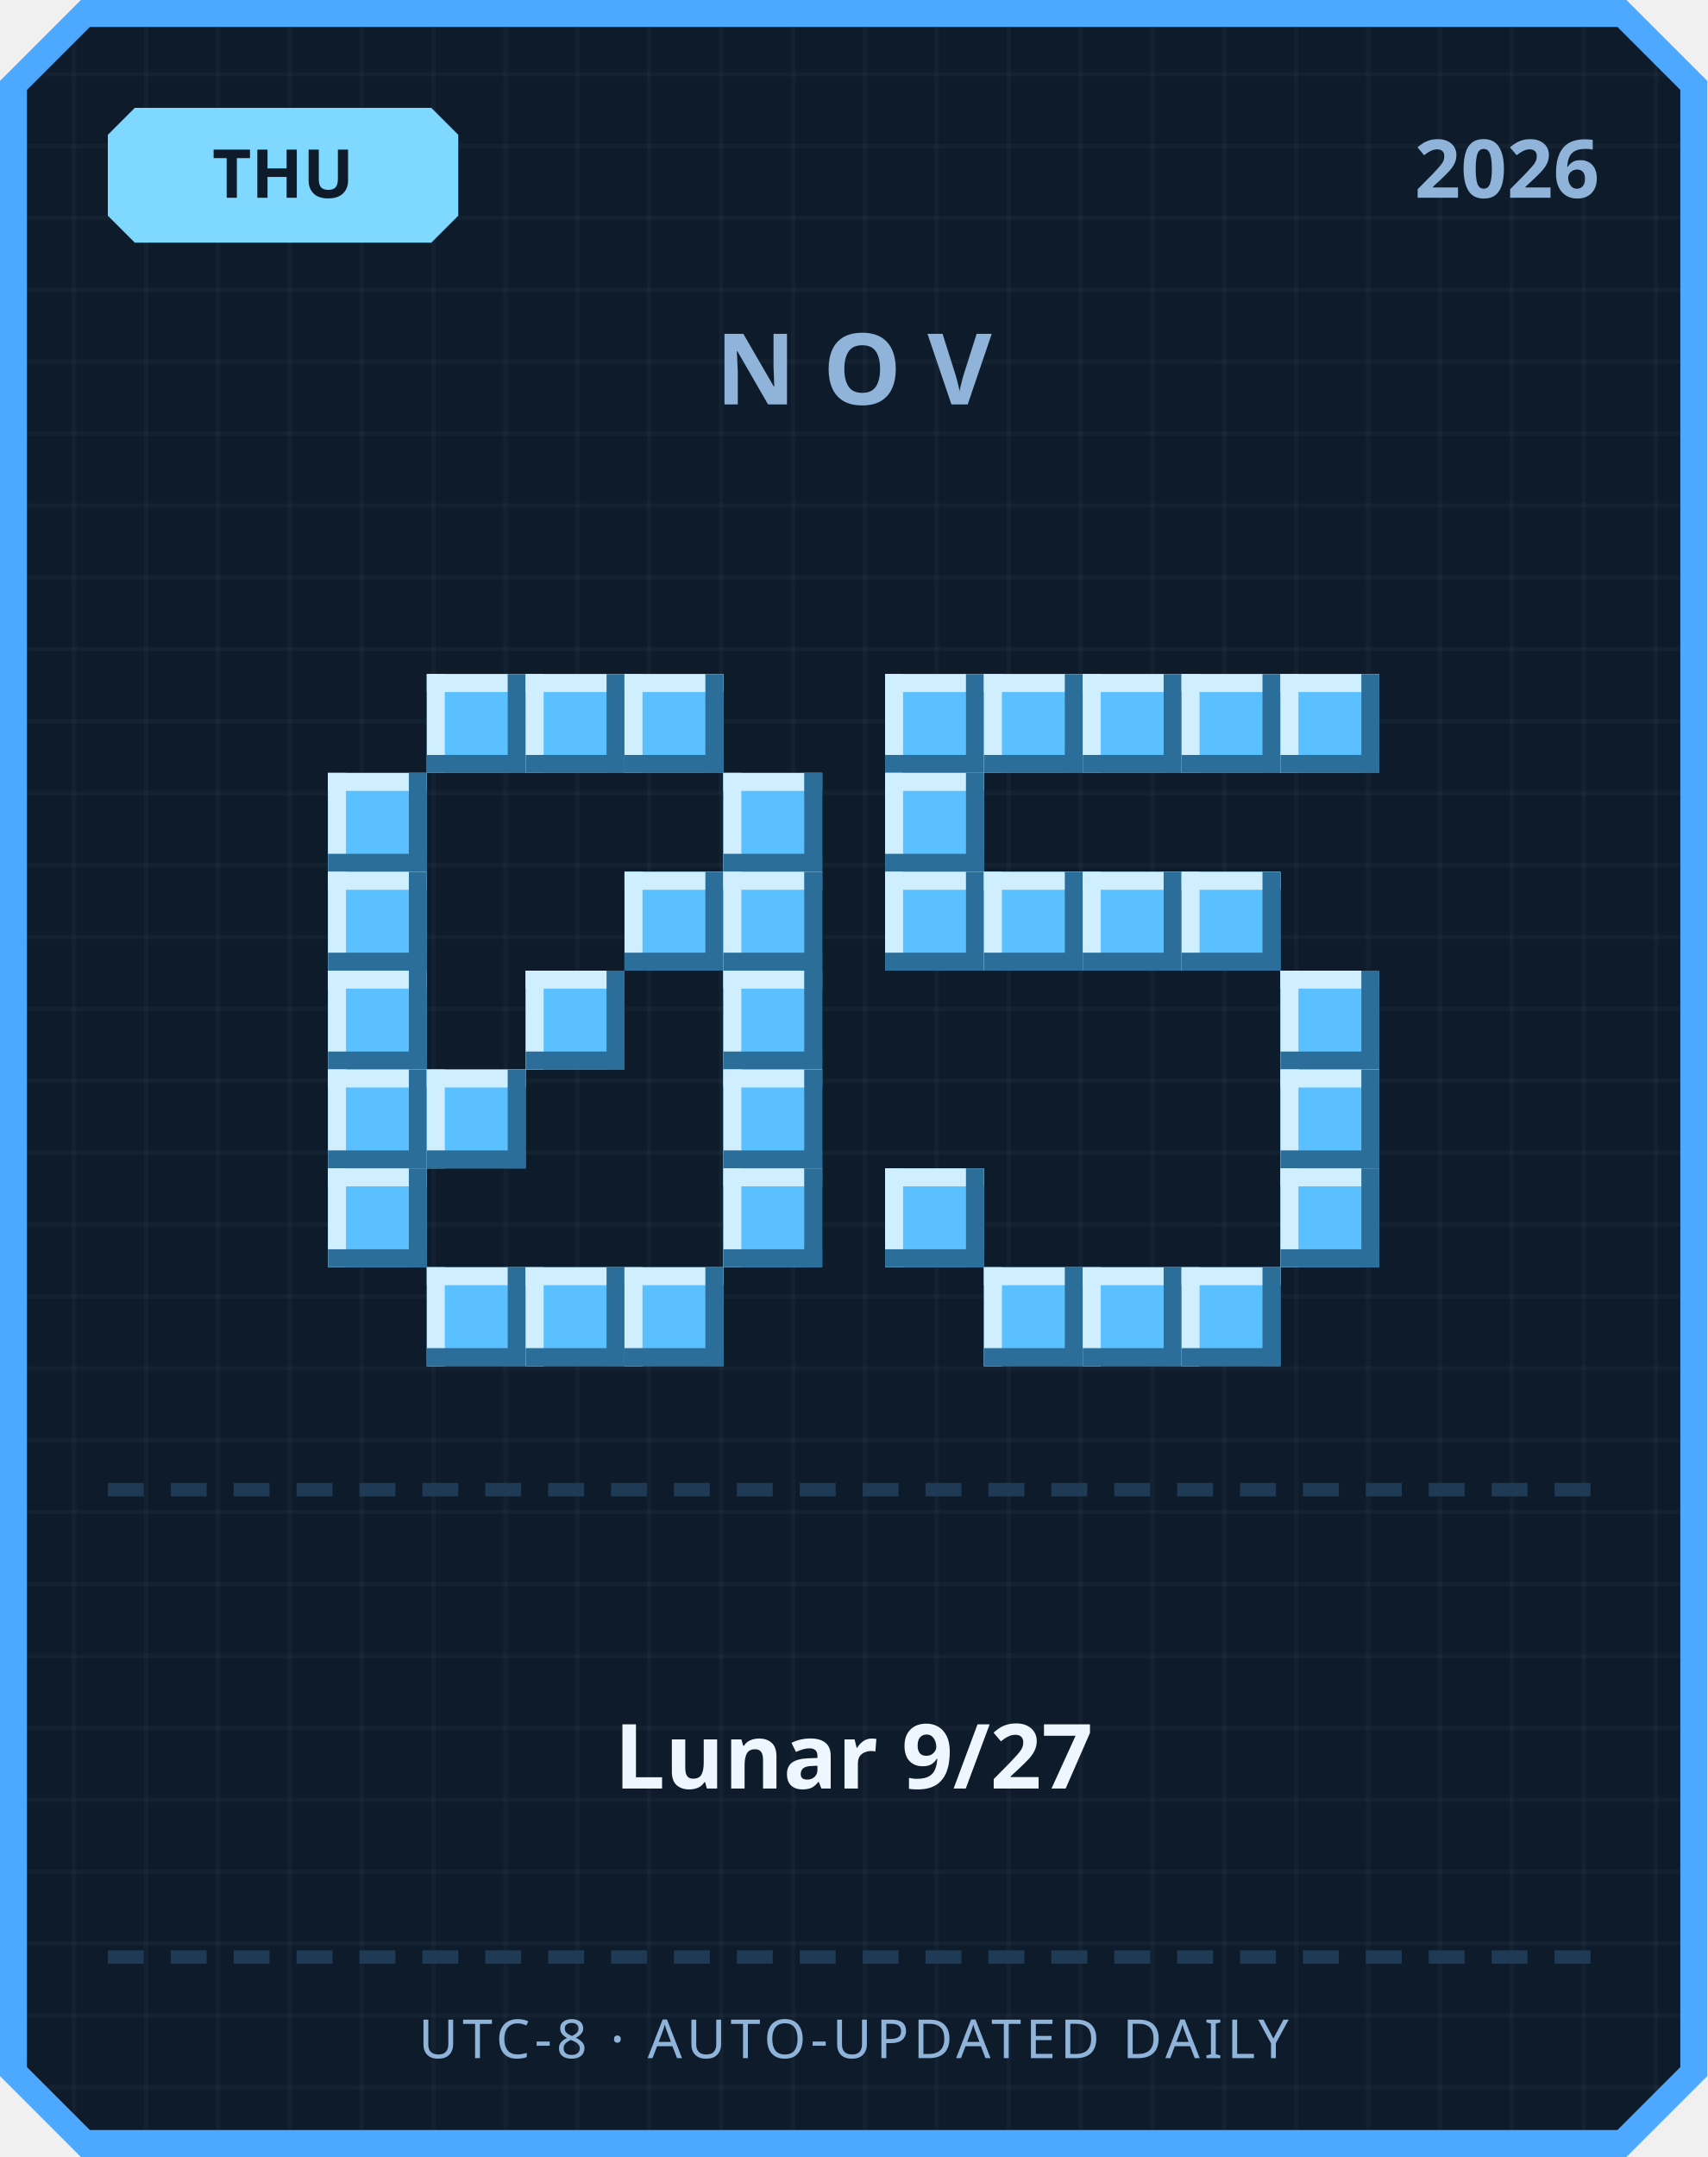
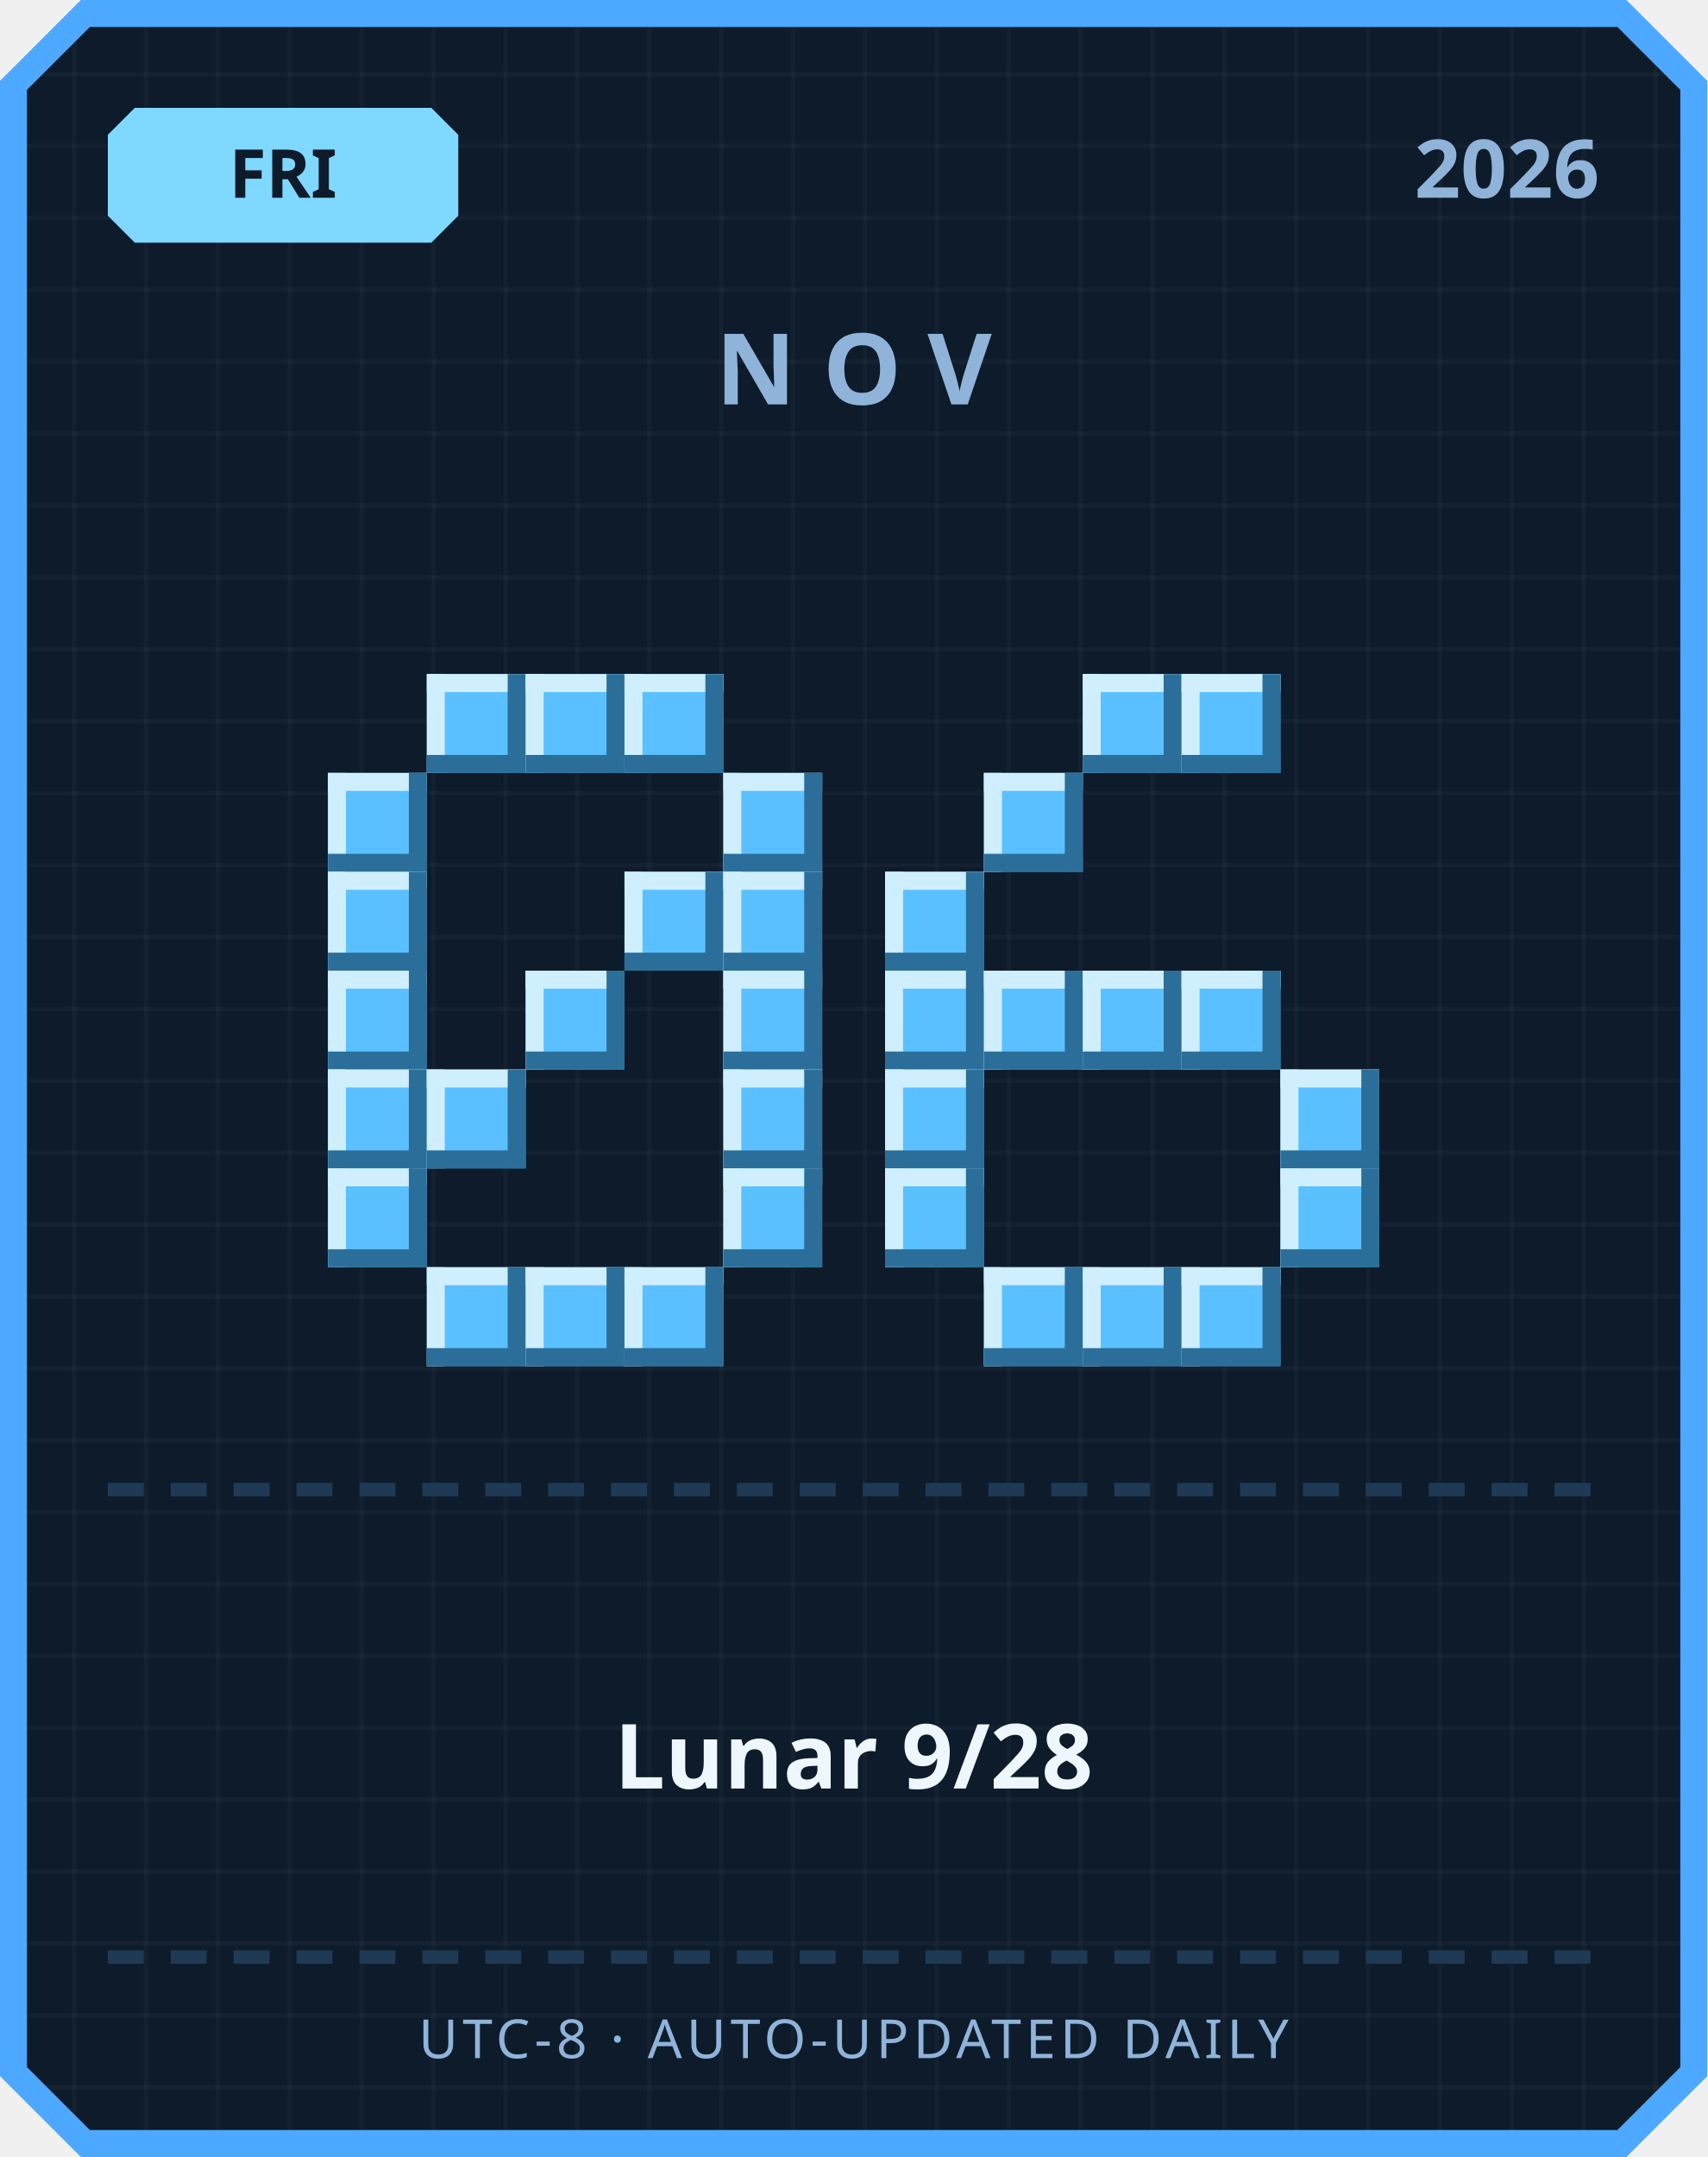
<svg xmlns="http://www.w3.org/2000/svg" width="380" height="480" viewBox="0 0 380 480">
  <defs>
    <pattern id="grid" width="16" height="16" patternUnits="userSpaceOnUse">
      <rect width="16" height="16" fill="#0d1b2a" />
      <rect width="1" height="16" fill="#ffffff" opacity="0.03" />
      <rect width="16" height="1" fill="#ffffff" opacity="0.03" />
    </pattern>
  </defs>
  <path d="M 18,0 L 362,0 L 380,18 L 380,462 L 362,480 L 18,480 L 0,462 L 0,18 Z" fill="#4da8ff" />
  <path d="M 20,6 L 360,6 L 374,20 L 374,460 L 360,474 L 20,474 L 6,460 L 6,20 Z" fill="url(#grid)" />
  <path d="M 30,24 L 96,24 L 102,30 L 102,48 L 96,54 L 30,54 L 24,48 L 24,30 Z" fill="#7fd8ff" />
-   <text x="63" y="44" text-anchor="middle" font-family="'Segoe UI', sans-serif" font-size="15" font-weight="700" fill="#0d1b2a">THU</text>
+   <text x="63" y="44" text-anchor="middle" font-family="'Segoe UI', sans-serif" font-size="15" font-weight="700" fill="#0d1b2a">FRI</text>
  <text x="356" y="44" text-anchor="end" font-family="'Segoe UI', sans-serif" font-size="18" font-weight="700" fill="#8fb3d9">2026</text>
  <text x="190" y="90" text-anchor="middle" font-family="'Segoe UI', sans-serif" font-size="22" font-weight="700" letter-spacing="6" fill="#8fb3d9">NOV</text>
  <rect x="95" y="150" width="22" height="22" fill="#5bc0ff" />
  <rect x="95" y="150" width="22" height="4" fill="#cfefff" />
  <rect x="95" y="150" width="4" height="22" fill="#cfefff" />
  <rect x="95" y="168" width="22" height="4" fill="#2b6e99" />
  <rect x="113" y="150" width="4" height="22" fill="#2b6e99" />
  <rect x="117" y="150" width="22" height="22" fill="#5bc0ff" />
  <rect x="117" y="150" width="22" height="4" fill="#cfefff" />
  <rect x="117" y="150" width="4" height="22" fill="#cfefff" />
  <rect x="117" y="168" width="22" height="4" fill="#2b6e99" />
  <rect x="135" y="150" width="4" height="22" fill="#2b6e99" />
  <rect x="139" y="150" width="22" height="22" fill="#5bc0ff" />
  <rect x="139" y="150" width="22" height="4" fill="#cfefff" />
  <rect x="139" y="150" width="4" height="22" fill="#cfefff" />
  <rect x="139" y="168" width="22" height="4" fill="#2b6e99" />
  <rect x="157" y="150" width="4" height="22" fill="#2b6e99" />
  <rect x="73" y="172" width="22" height="22" fill="#5bc0ff" />
  <rect x="73" y="172" width="22" height="4" fill="#cfefff" />
  <rect x="73" y="172" width="4" height="22" fill="#cfefff" />
  <rect x="73" y="190" width="22" height="4" fill="#2b6e99" />
  <rect x="91" y="172" width="4" height="22" fill="#2b6e99" />
  <rect x="161" y="172" width="22" height="22" fill="#5bc0ff" />
  <rect x="161" y="172" width="22" height="4" fill="#cfefff" />
  <rect x="161" y="172" width="4" height="22" fill="#cfefff" />
  <rect x="161" y="190" width="22" height="4" fill="#2b6e99" />
  <rect x="179" y="172" width="4" height="22" fill="#2b6e99" />
  <rect x="73" y="194" width="22" height="22" fill="#5bc0ff" />
  <rect x="73" y="194" width="22" height="4" fill="#cfefff" />
  <rect x="73" y="194" width="4" height="22" fill="#cfefff" />
  <rect x="73" y="212" width="22" height="4" fill="#2b6e99" />
  <rect x="91" y="194" width="4" height="22" fill="#2b6e99" />
  <rect x="139" y="194" width="22" height="22" fill="#5bc0ff" />
  <rect x="139" y="194" width="22" height="4" fill="#cfefff" />
  <rect x="139" y="194" width="4" height="22" fill="#cfefff" />
  <rect x="139" y="212" width="22" height="4" fill="#2b6e99" />
  <rect x="157" y="194" width="4" height="22" fill="#2b6e99" />
  <rect x="161" y="194" width="22" height="22" fill="#5bc0ff" />
  <rect x="161" y="194" width="22" height="4" fill="#cfefff" />
  <rect x="161" y="194" width="4" height="22" fill="#cfefff" />
  <rect x="161" y="212" width="22" height="4" fill="#2b6e99" />
  <rect x="179" y="194" width="4" height="22" fill="#2b6e99" />
  <rect x="73" y="216" width="22" height="22" fill="#5bc0ff" />
  <rect x="73" y="216" width="22" height="4" fill="#cfefff" />
  <rect x="73" y="216" width="4" height="22" fill="#cfefff" />
  <rect x="73" y="234" width="22" height="4" fill="#2b6e99" />
  <rect x="91" y="216" width="4" height="22" fill="#2b6e99" />
  <rect x="117" y="216" width="22" height="22" fill="#5bc0ff" />
  <rect x="117" y="216" width="22" height="4" fill="#cfefff" />
  <rect x="117" y="216" width="4" height="22" fill="#cfefff" />
  <rect x="117" y="234" width="22" height="4" fill="#2b6e99" />
  <rect x="135" y="216" width="4" height="22" fill="#2b6e99" />
  <rect x="161" y="216" width="22" height="22" fill="#5bc0ff" />
  <rect x="161" y="216" width="22" height="4" fill="#cfefff" />
  <rect x="161" y="216" width="4" height="22" fill="#cfefff" />
  <rect x="161" y="234" width="22" height="4" fill="#2b6e99" />
  <rect x="179" y="216" width="4" height="22" fill="#2b6e99" />
  <rect x="73" y="238" width="22" height="22" fill="#5bc0ff" />
  <rect x="73" y="238" width="22" height="4" fill="#cfefff" />
  <rect x="73" y="238" width="4" height="22" fill="#cfefff" />
  <rect x="73" y="256" width="22" height="4" fill="#2b6e99" />
  <rect x="91" y="238" width="4" height="22" fill="#2b6e99" />
  <rect x="95" y="238" width="22" height="22" fill="#5bc0ff" />
  <rect x="95" y="238" width="22" height="4" fill="#cfefff" />
  <rect x="95" y="238" width="4" height="22" fill="#cfefff" />
  <rect x="95" y="256" width="22" height="4" fill="#2b6e99" />
  <rect x="113" y="238" width="4" height="22" fill="#2b6e99" />
  <rect x="161" y="238" width="22" height="22" fill="#5bc0ff" />
  <rect x="161" y="238" width="22" height="4" fill="#cfefff" />
  <rect x="161" y="238" width="4" height="22" fill="#cfefff" />
  <rect x="161" y="256" width="22" height="4" fill="#2b6e99" />
  <rect x="179" y="238" width="4" height="22" fill="#2b6e99" />
  <rect x="73" y="260" width="22" height="22" fill="#5bc0ff" />
  <rect x="73" y="260" width="22" height="4" fill="#cfefff" />
  <rect x="73" y="260" width="4" height="22" fill="#cfefff" />
  <rect x="73" y="278" width="22" height="4" fill="#2b6e99" />
  <rect x="91" y="260" width="4" height="22" fill="#2b6e99" />
  <rect x="161" y="260" width="22" height="22" fill="#5bc0ff" />
  <rect x="161" y="260" width="22" height="4" fill="#cfefff" />
  <rect x="161" y="260" width="4" height="22" fill="#cfefff" />
  <rect x="161" y="278" width="22" height="4" fill="#2b6e99" />
  <rect x="179" y="260" width="4" height="22" fill="#2b6e99" />
  <rect x="95" y="282" width="22" height="22" fill="#5bc0ff" />
  <rect x="95" y="282" width="22" height="4" fill="#cfefff" />
  <rect x="95" y="282" width="4" height="22" fill="#cfefff" />
  <rect x="95" y="300" width="22" height="4" fill="#2b6e99" />
  <rect x="113" y="282" width="4" height="22" fill="#2b6e99" />
  <rect x="117" y="282" width="22" height="22" fill="#5bc0ff" />
  <rect x="117" y="282" width="22" height="4" fill="#cfefff" />
  <rect x="117" y="282" width="4" height="22" fill="#cfefff" />
  <rect x="117" y="300" width="22" height="4" fill="#2b6e99" />
  <rect x="135" y="282" width="4" height="22" fill="#2b6e99" />
  <rect x="139" y="282" width="22" height="22" fill="#5bc0ff" />
  <rect x="139" y="282" width="22" height="4" fill="#cfefff" />
  <rect x="139" y="282" width="4" height="22" fill="#cfefff" />
  <rect x="139" y="300" width="22" height="4" fill="#2b6e99" />
  <rect x="157" y="282" width="4" height="22" fill="#2b6e99" />
-   <rect x="197" y="150" width="22" height="22" fill="#5bc0ff" />
-   <rect x="197" y="150" width="22" height="4" fill="#cfefff" />
-   <rect x="197" y="150" width="4" height="22" fill="#cfefff" />
-   <rect x="197" y="168" width="22" height="4" fill="#2b6e99" />
-   <rect x="215" y="150" width="4" height="22" fill="#2b6e99" />
-   <rect x="219" y="150" width="22" height="22" fill="#5bc0ff" />
-   <rect x="219" y="150" width="22" height="4" fill="#cfefff" />
-   <rect x="219" y="150" width="4" height="22" fill="#cfefff" />
-   <rect x="219" y="168" width="22" height="4" fill="#2b6e99" />
-   <rect x="237" y="150" width="4" height="22" fill="#2b6e99" />
  <rect x="241" y="150" width="22" height="22" fill="#5bc0ff" />
  <rect x="241" y="150" width="22" height="4" fill="#cfefff" />
  <rect x="241" y="150" width="4" height="22" fill="#cfefff" />
  <rect x="241" y="168" width="22" height="4" fill="#2b6e99" />
  <rect x="259" y="150" width="4" height="22" fill="#2b6e99" />
  <rect x="263" y="150" width="22" height="22" fill="#5bc0ff" />
  <rect x="263" y="150" width="22" height="4" fill="#cfefff" />
  <rect x="263" y="150" width="4" height="22" fill="#cfefff" />
  <rect x="263" y="168" width="22" height="4" fill="#2b6e99" />
  <rect x="281" y="150" width="4" height="22" fill="#2b6e99" />
-   <rect x="285" y="150" width="22" height="22" fill="#5bc0ff" />
-   <rect x="285" y="150" width="22" height="4" fill="#cfefff" />
-   <rect x="285" y="150" width="4" height="22" fill="#cfefff" />
-   <rect x="285" y="168" width="22" height="4" fill="#2b6e99" />
-   <rect x="303" y="150" width="4" height="22" fill="#2b6e99" />
-   <rect x="197" y="172" width="22" height="22" fill="#5bc0ff" />
-   <rect x="197" y="172" width="22" height="4" fill="#cfefff" />
-   <rect x="197" y="172" width="4" height="22" fill="#cfefff" />
-   <rect x="197" y="190" width="22" height="4" fill="#2b6e99" />
-   <rect x="215" y="172" width="4" height="22" fill="#2b6e99" />
+   <rect x="219" y="172" width="22" height="22" fill="#5bc0ff" />
+   <rect x="219" y="172" width="22" height="4" fill="#cfefff" />
+   <rect x="219" y="172" width="4" height="22" fill="#cfefff" />
+   <rect x="219" y="190" width="22" height="4" fill="#2b6e99" />
+   <rect x="237" y="172" width="4" height="22" fill="#2b6e99" />
  <rect x="197" y="194" width="22" height="22" fill="#5bc0ff" />
  <rect x="197" y="194" width="22" height="4" fill="#cfefff" />
  <rect x="197" y="194" width="4" height="22" fill="#cfefff" />
  <rect x="197" y="212" width="22" height="4" fill="#2b6e99" />
  <rect x="215" y="194" width="4" height="22" fill="#2b6e99" />
-   <rect x="219" y="194" width="22" height="22" fill="#5bc0ff" />
-   <rect x="219" y="194" width="22" height="4" fill="#cfefff" />
-   <rect x="219" y="194" width="4" height="22" fill="#cfefff" />
-   <rect x="219" y="212" width="22" height="4" fill="#2b6e99" />
-   <rect x="237" y="194" width="4" height="22" fill="#2b6e99" />
-   <rect x="241" y="194" width="22" height="22" fill="#5bc0ff" />
-   <rect x="241" y="194" width="22" height="4" fill="#cfefff" />
-   <rect x="241" y="194" width="4" height="22" fill="#cfefff" />
-   <rect x="241" y="212" width="22" height="4" fill="#2b6e99" />
-   <rect x="259" y="194" width="4" height="22" fill="#2b6e99" />
-   <rect x="263" y="194" width="22" height="22" fill="#5bc0ff" />
-   <rect x="263" y="194" width="22" height="4" fill="#cfefff" />
-   <rect x="263" y="194" width="4" height="22" fill="#cfefff" />
-   <rect x="263" y="212" width="22" height="4" fill="#2b6e99" />
-   <rect x="281" y="194" width="4" height="22" fill="#2b6e99" />
-   <rect x="285" y="216" width="22" height="22" fill="#5bc0ff" />
-   <rect x="285" y="216" width="22" height="4" fill="#cfefff" />
-   <rect x="285" y="216" width="4" height="22" fill="#cfefff" />
-   <rect x="285" y="234" width="22" height="4" fill="#2b6e99" />
-   <rect x="303" y="216" width="4" height="22" fill="#2b6e99" />
+   <rect x="197" y="216" width="22" height="22" fill="#5bc0ff" />
+   <rect x="197" y="216" width="22" height="4" fill="#cfefff" />
+   <rect x="197" y="216" width="4" height="22" fill="#cfefff" />
+   <rect x="197" y="234" width="22" height="4" fill="#2b6e99" />
+   <rect x="215" y="216" width="4" height="22" fill="#2b6e99" />
+   <rect x="219" y="216" width="22" height="22" fill="#5bc0ff" />
+   <rect x="219" y="216" width="22" height="4" fill="#cfefff" />
+   <rect x="219" y="216" width="4" height="22" fill="#cfefff" />
+   <rect x="219" y="234" width="22" height="4" fill="#2b6e99" />
+   <rect x="237" y="216" width="4" height="22" fill="#2b6e99" />
+   <rect x="241" y="216" width="22" height="22" fill="#5bc0ff" />
+   <rect x="241" y="216" width="22" height="4" fill="#cfefff" />
+   <rect x="241" y="216" width="4" height="22" fill="#cfefff" />
+   <rect x="241" y="234" width="22" height="4" fill="#2b6e99" />
+   <rect x="259" y="216" width="4" height="22" fill="#2b6e99" />
+   <rect x="263" y="216" width="22" height="22" fill="#5bc0ff" />
+   <rect x="263" y="216" width="22" height="4" fill="#cfefff" />
+   <rect x="263" y="216" width="4" height="22" fill="#cfefff" />
+   <rect x="263" y="234" width="22" height="4" fill="#2b6e99" />
+   <rect x="281" y="216" width="4" height="22" fill="#2b6e99" />
+   <rect x="197" y="238" width="22" height="22" fill="#5bc0ff" />
+   <rect x="197" y="238" width="22" height="4" fill="#cfefff" />
+   <rect x="197" y="238" width="4" height="22" fill="#cfefff" />
+   <rect x="197" y="256" width="22" height="4" fill="#2b6e99" />
+   <rect x="215" y="238" width="4" height="22" fill="#2b6e99" />
  <rect x="285" y="238" width="22" height="22" fill="#5bc0ff" />
  <rect x="285" y="238" width="22" height="4" fill="#cfefff" />
  <rect x="285" y="238" width="4" height="22" fill="#cfefff" />
  <rect x="285" y="256" width="22" height="4" fill="#2b6e99" />
  <rect x="303" y="238" width="4" height="22" fill="#2b6e99" />
  <rect x="197" y="260" width="22" height="22" fill="#5bc0ff" />
  <rect x="197" y="260" width="22" height="4" fill="#cfefff" />
  <rect x="197" y="260" width="4" height="22" fill="#cfefff" />
  <rect x="197" y="278" width="22" height="4" fill="#2b6e99" />
  <rect x="215" y="260" width="4" height="22" fill="#2b6e99" />
  <rect x="285" y="260" width="22" height="22" fill="#5bc0ff" />
  <rect x="285" y="260" width="22" height="4" fill="#cfefff" />
  <rect x="285" y="260" width="4" height="22" fill="#cfefff" />
  <rect x="285" y="278" width="22" height="4" fill="#2b6e99" />
  <rect x="303" y="260" width="4" height="22" fill="#2b6e99" />
  <rect x="219" y="282" width="22" height="22" fill="#5bc0ff" />
  <rect x="219" y="282" width="22" height="4" fill="#cfefff" />
  <rect x="219" y="282" width="4" height="22" fill="#cfefff" />
  <rect x="219" y="300" width="22" height="4" fill="#2b6e99" />
  <rect x="237" y="282" width="4" height="22" fill="#2b6e99" />
  <rect x="241" y="282" width="22" height="22" fill="#5bc0ff" />
  <rect x="241" y="282" width="22" height="4" fill="#cfefff" />
  <rect x="241" y="282" width="4" height="22" fill="#cfefff" />
  <rect x="241" y="300" width="22" height="4" fill="#2b6e99" />
  <rect x="259" y="282" width="4" height="22" fill="#2b6e99" />
  <rect x="263" y="282" width="22" height="22" fill="#5bc0ff" />
  <rect x="263" y="282" width="22" height="4" fill="#cfefff" />
  <rect x="263" y="282" width="4" height="22" fill="#cfefff" />
  <rect x="263" y="300" width="22" height="4" fill="#2b6e99" />
  <rect x="281" y="282" width="4" height="22" fill="#2b6e99" />
  <rect x="24" y="330" width="8" height="3" fill="#1e3a54" />
  <rect x="38" y="330" width="8" height="3" fill="#1e3a54" />
  <rect x="52" y="330" width="8" height="3" fill="#1e3a54" />
  <rect x="66" y="330" width="8" height="3" fill="#1e3a54" />
  <rect x="80" y="330" width="8" height="3" fill="#1e3a54" />
  <rect x="94" y="330" width="8" height="3" fill="#1e3a54" />
  <rect x="108" y="330" width="8" height="3" fill="#1e3a54" />
  <rect x="122" y="330" width="8" height="3" fill="#1e3a54" />
  <rect x="136" y="330" width="8" height="3" fill="#1e3a54" />
  <rect x="150" y="330" width="8" height="3" fill="#1e3a54" />
  <rect x="164" y="330" width="8" height="3" fill="#1e3a54" />
  <rect x="178" y="330" width="8" height="3" fill="#1e3a54" />
  <rect x="192" y="330" width="8" height="3" fill="#1e3a54" />
  <rect x="206" y="330" width="8" height="3" fill="#1e3a54" />
  <rect x="220" y="330" width="8" height="3" fill="#1e3a54" />
  <rect x="234" y="330" width="8" height="3" fill="#1e3a54" />
  <rect x="248" y="330" width="8" height="3" fill="#1e3a54" />
  <rect x="262" y="330" width="8" height="3" fill="#1e3a54" />
  <rect x="276" y="330" width="8" height="3" fill="#1e3a54" />
  <rect x="290" y="330" width="8" height="3" fill="#1e3a54" />
  <rect x="304" y="330" width="8" height="3" fill="#1e3a54" />
  <rect x="318" y="330" width="8" height="3" fill="#1e3a54" />
  <rect x="332" y="330" width="8" height="3" fill="#1e3a54" />
  <rect x="346" y="330" width="8" height="3" fill="#1e3a54" />
-   <text x="190" y="398" text-anchor="middle" font-family="'Segoe UI', 'Microsoft JhengHei', sans-serif" font-size="20" font-weight="700" fill="#eef6ff">Lunar 9/27</text>
+   <text x="190" y="398" text-anchor="middle" font-family="'Segoe UI', 'Microsoft JhengHei', sans-serif" font-size="20" font-weight="700" fill="#eef6ff">Lunar 9/28</text>
  <rect x="24" y="434" width="8" height="3" fill="#1e3a54" />
  <rect x="38" y="434" width="8" height="3" fill="#1e3a54" />
  <rect x="52" y="434" width="8" height="3" fill="#1e3a54" />
  <rect x="66" y="434" width="8" height="3" fill="#1e3a54" />
  <rect x="80" y="434" width="8" height="3" fill="#1e3a54" />
  <rect x="94" y="434" width="8" height="3" fill="#1e3a54" />
  <rect x="108" y="434" width="8" height="3" fill="#1e3a54" />
  <rect x="122" y="434" width="8" height="3" fill="#1e3a54" />
  <rect x="136" y="434" width="8" height="3" fill="#1e3a54" />
  <rect x="150" y="434" width="8" height="3" fill="#1e3a54" />
  <rect x="164" y="434" width="8" height="3" fill="#1e3a54" />
  <rect x="178" y="434" width="8" height="3" fill="#1e3a54" />
  <rect x="192" y="434" width="8" height="3" fill="#1e3a54" />
  <rect x="206" y="434" width="8" height="3" fill="#1e3a54" />
  <rect x="220" y="434" width="8" height="3" fill="#1e3a54" />
  <rect x="234" y="434" width="8" height="3" fill="#1e3a54" />
  <rect x="248" y="434" width="8" height="3" fill="#1e3a54" />
  <rect x="262" y="434" width="8" height="3" fill="#1e3a54" />
  <rect x="276" y="434" width="8" height="3" fill="#1e3a54" />
  <rect x="290" y="434" width="8" height="3" fill="#1e3a54" />
  <rect x="304" y="434" width="8" height="3" fill="#1e3a54" />
  <rect x="318" y="434" width="8" height="3" fill="#1e3a54" />
  <rect x="332" y="434" width="8" height="3" fill="#1e3a54" />
  <rect x="346" y="434" width="8" height="3" fill="#1e3a54" />
  <text x="190" y="458" text-anchor="middle" font-family="'Segoe UI', sans-serif" font-size="12" letter-spacing="1" fill="#8fb3d9">UTC-8 · AUTO-UPDATED DAILY</text>
</svg>
